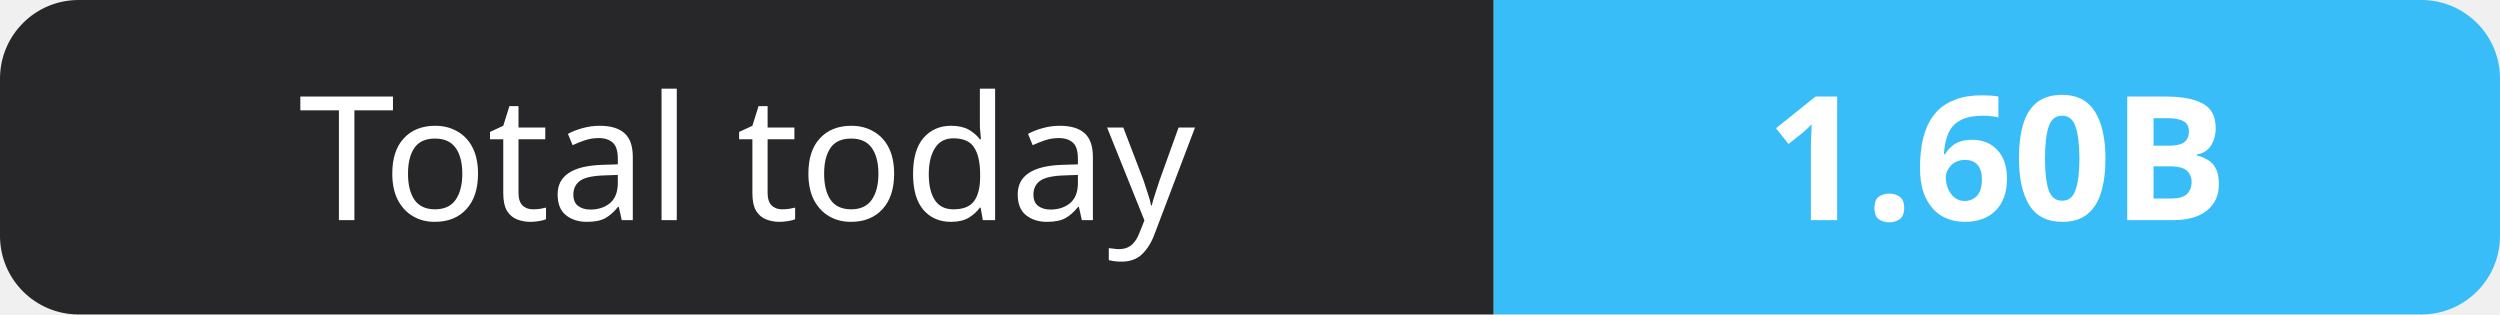
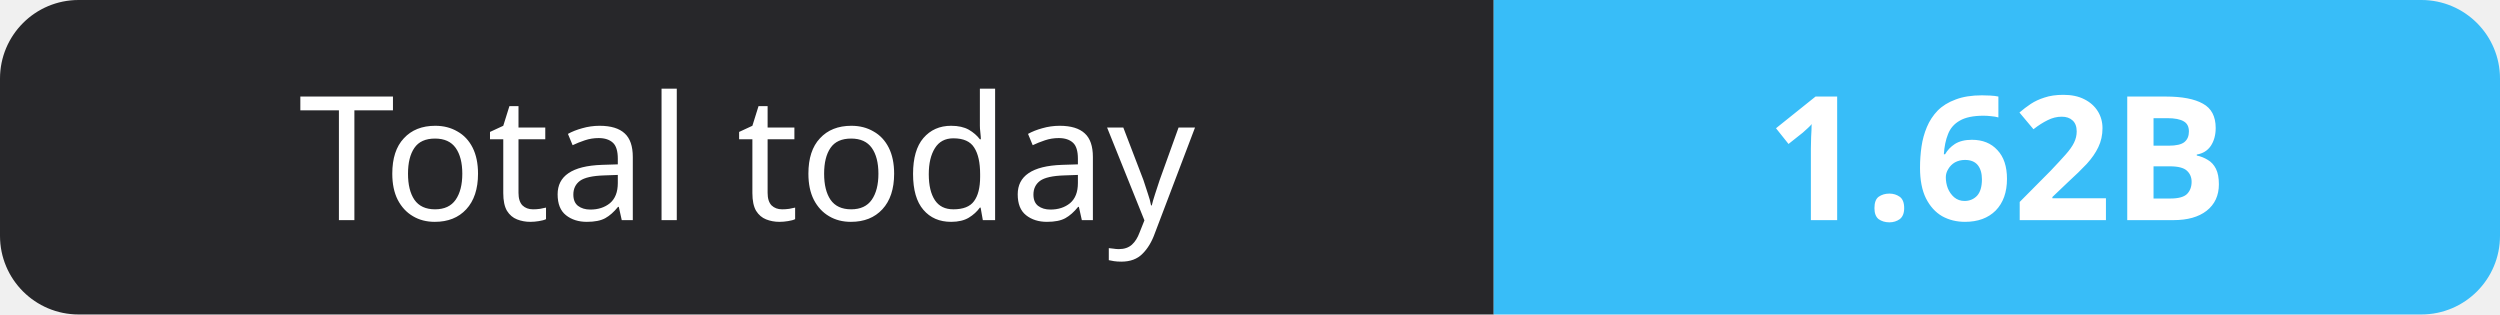
- <svg xmlns="http://www.w3.org/2000/svg" width="159" height="20" role="img" aria-label="Total today: 1.60B">
+ <svg xmlns="http://www.w3.org/2000/svg" width="159" height="20" role="img" aria-label="Total today: 1.62B">
  <clipPath id="r">
    <rect width="159" height="20" rx="5" fill="#fff" />
  </clipPath>
  <g clip-path="url(#r)">
    <rect width="95" height="20" fill="#27272a" />
    <rect x="95" width="64" height="20" fill="#38bdf8" />
  </g>
  <g fill="#fff" text-anchor="middle" font-family="Verdana,Geneva,sans-serif" font-size="11">
    <text x="47.5" y="14">Total today</text>
-     <text x="127.0" y="14" font-weight="700">1.60B</text>
+     <text x="127.0" y="14" font-weight="700">1.62B</text>
  </g>
</svg>
